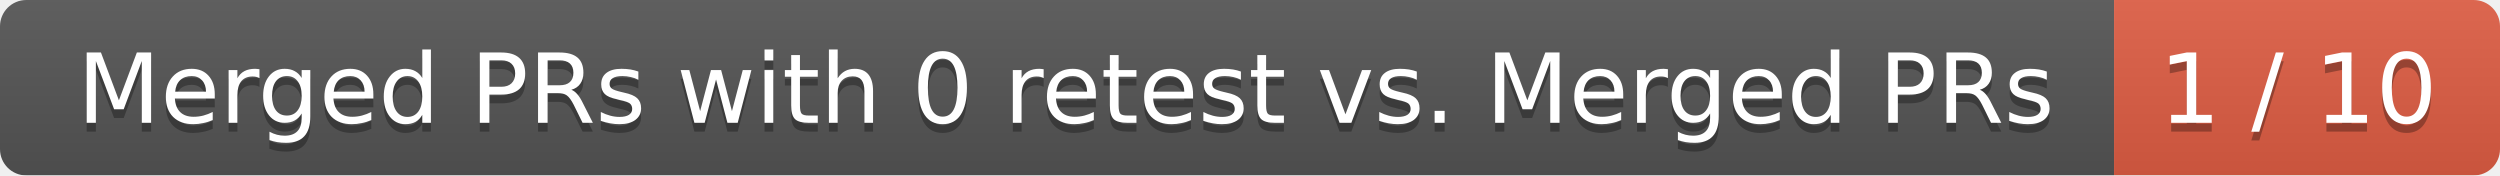
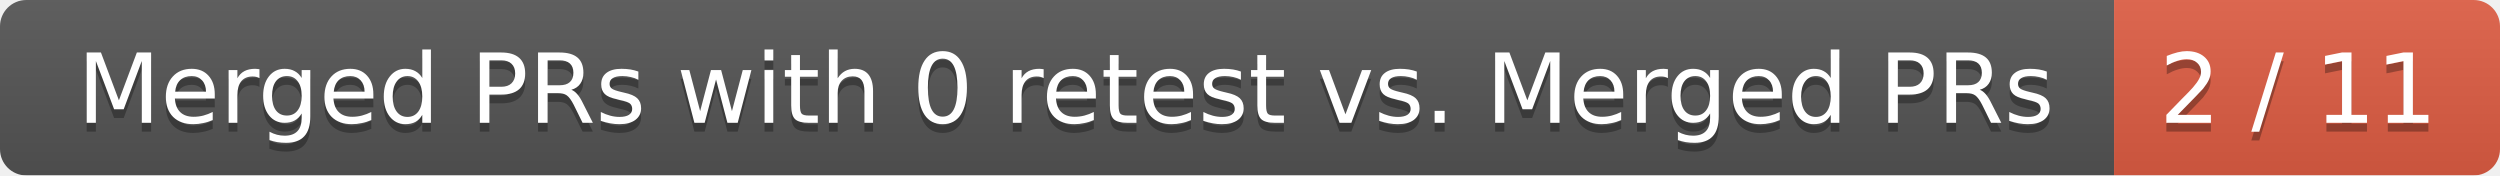
<svg xmlns="http://www.w3.org/2000/svg" width="285" height="20">
  <linearGradient id="smooth" x2="0" y2="100%">
    <stop offset="0" stop-color="#bbb" stop-opacity=".1" />
    <stop offset="1" stop-opacity=".1" />
  </linearGradient>
  <mask id="round">
    <rect width="285" height="20" rx="3" fill="#fff" />
  </mask>
  <g mask="url(#round)">
    <rect width="241" height="20" fill="#555" />
    <rect x="241" width="44" height="20" fill="#e05d44" />
    <rect width="285" height="20" fill="url(#smooth)" />
  </g>
  <g fill="#fff" text-anchor="middle" font-family="DejaVu Sans,Verdana,Geneva,sans-serif" font-size="11">
    <text x="121.5" y="15" fill="#010101" fill-opacity=".3">Merged PRs with 0 retest vs. Merged PRs</text>
    <text x="121.5" y="14">Merged PRs with 0 retest vs. Merged PRs</text>
-     <text x="262" y="15" fill="#010101" fill-opacity=".3">1 / 10</text>
-     <text x="262" y="14">1 / 10</text>
+     <text x="262" y="15" fill="#010101" fill-opacity=".3">2 / 11</text>
+     <text x="262" y="14">2 / 11</text>
  </g>
</svg>
